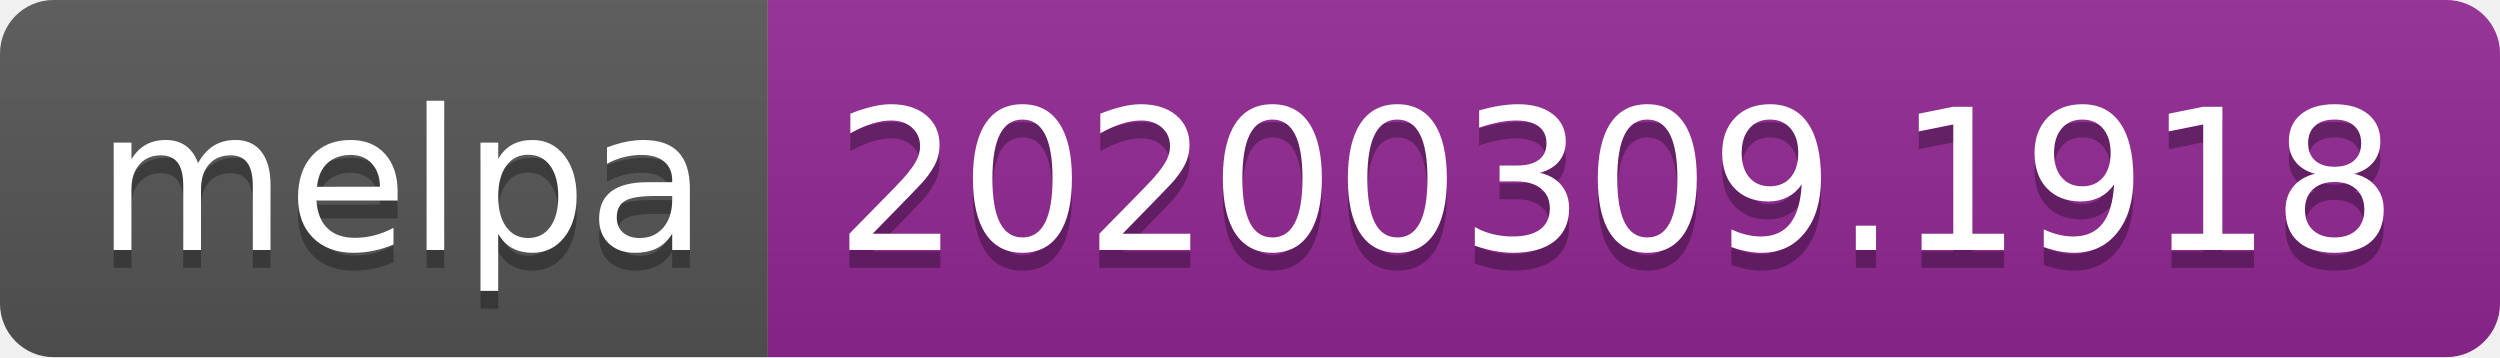
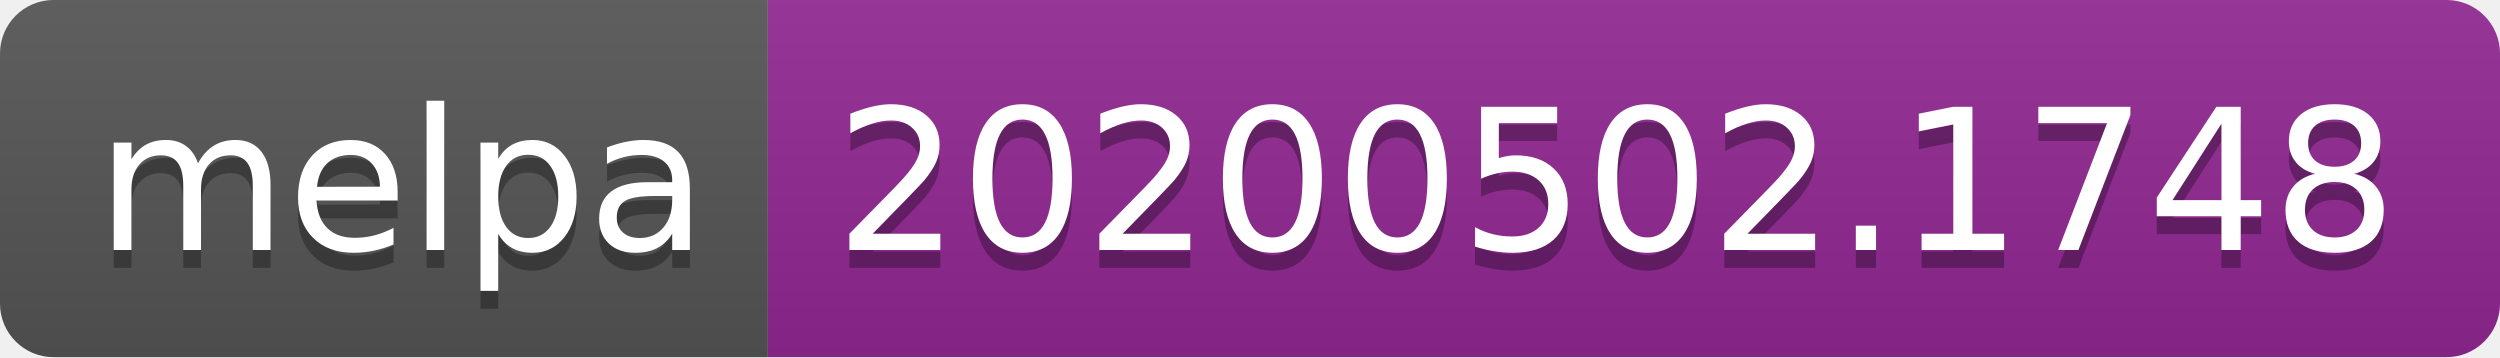
<svg xmlns="http://www.w3.org/2000/svg" width="140" height="20">
  <linearGradient id="s" x2="0" y2="100%">
    <stop offset="0" stop-color="#bbb" stop-opacity=".1" />
    <stop offset="1" stop-opacity=".1" />
  </linearGradient>
  <clipPath id="r">
    <rect width="140" height="20" rx="3" fill="#fff" />
  </clipPath>
  <g clip-path="url(#r)">
    <rect width="43" height="20" fill="#555" />
    <rect x="43" width="97" height="20" fill="#922793" />
    <rect width="140" height="20" fill="url(#s)" />
  </g>
  <g fill="#fff" text-anchor="middle" font-family="DejaVu Sans,Verdana,Geneva,sans-serif" font-size="110">
    <text x="225" y="150" fill="#010101" fill-opacity=".3" transform="scale(.1)" textLength="330">melpa</text>
    <text x="225" y="140" transform="scale(.1)" textLength="330">melpa</text>
-     <text x="905" y="150" fill="#010101" fill-opacity=".3" transform="scale(.1)" textLength="870">20200309.1918</text>
-     <text x="905" y="140" transform="scale(.1)" textLength="870">20200309.1918</text>
+     <text x="905" y="150" fill="#010101" fill-opacity=".3" transform="scale(.1)" textLength="870">20200502.1748</text>
+     <text x="905" y="140" transform="scale(.1)" textLength="870">20200502.1748</text>
  </g>
</svg>
